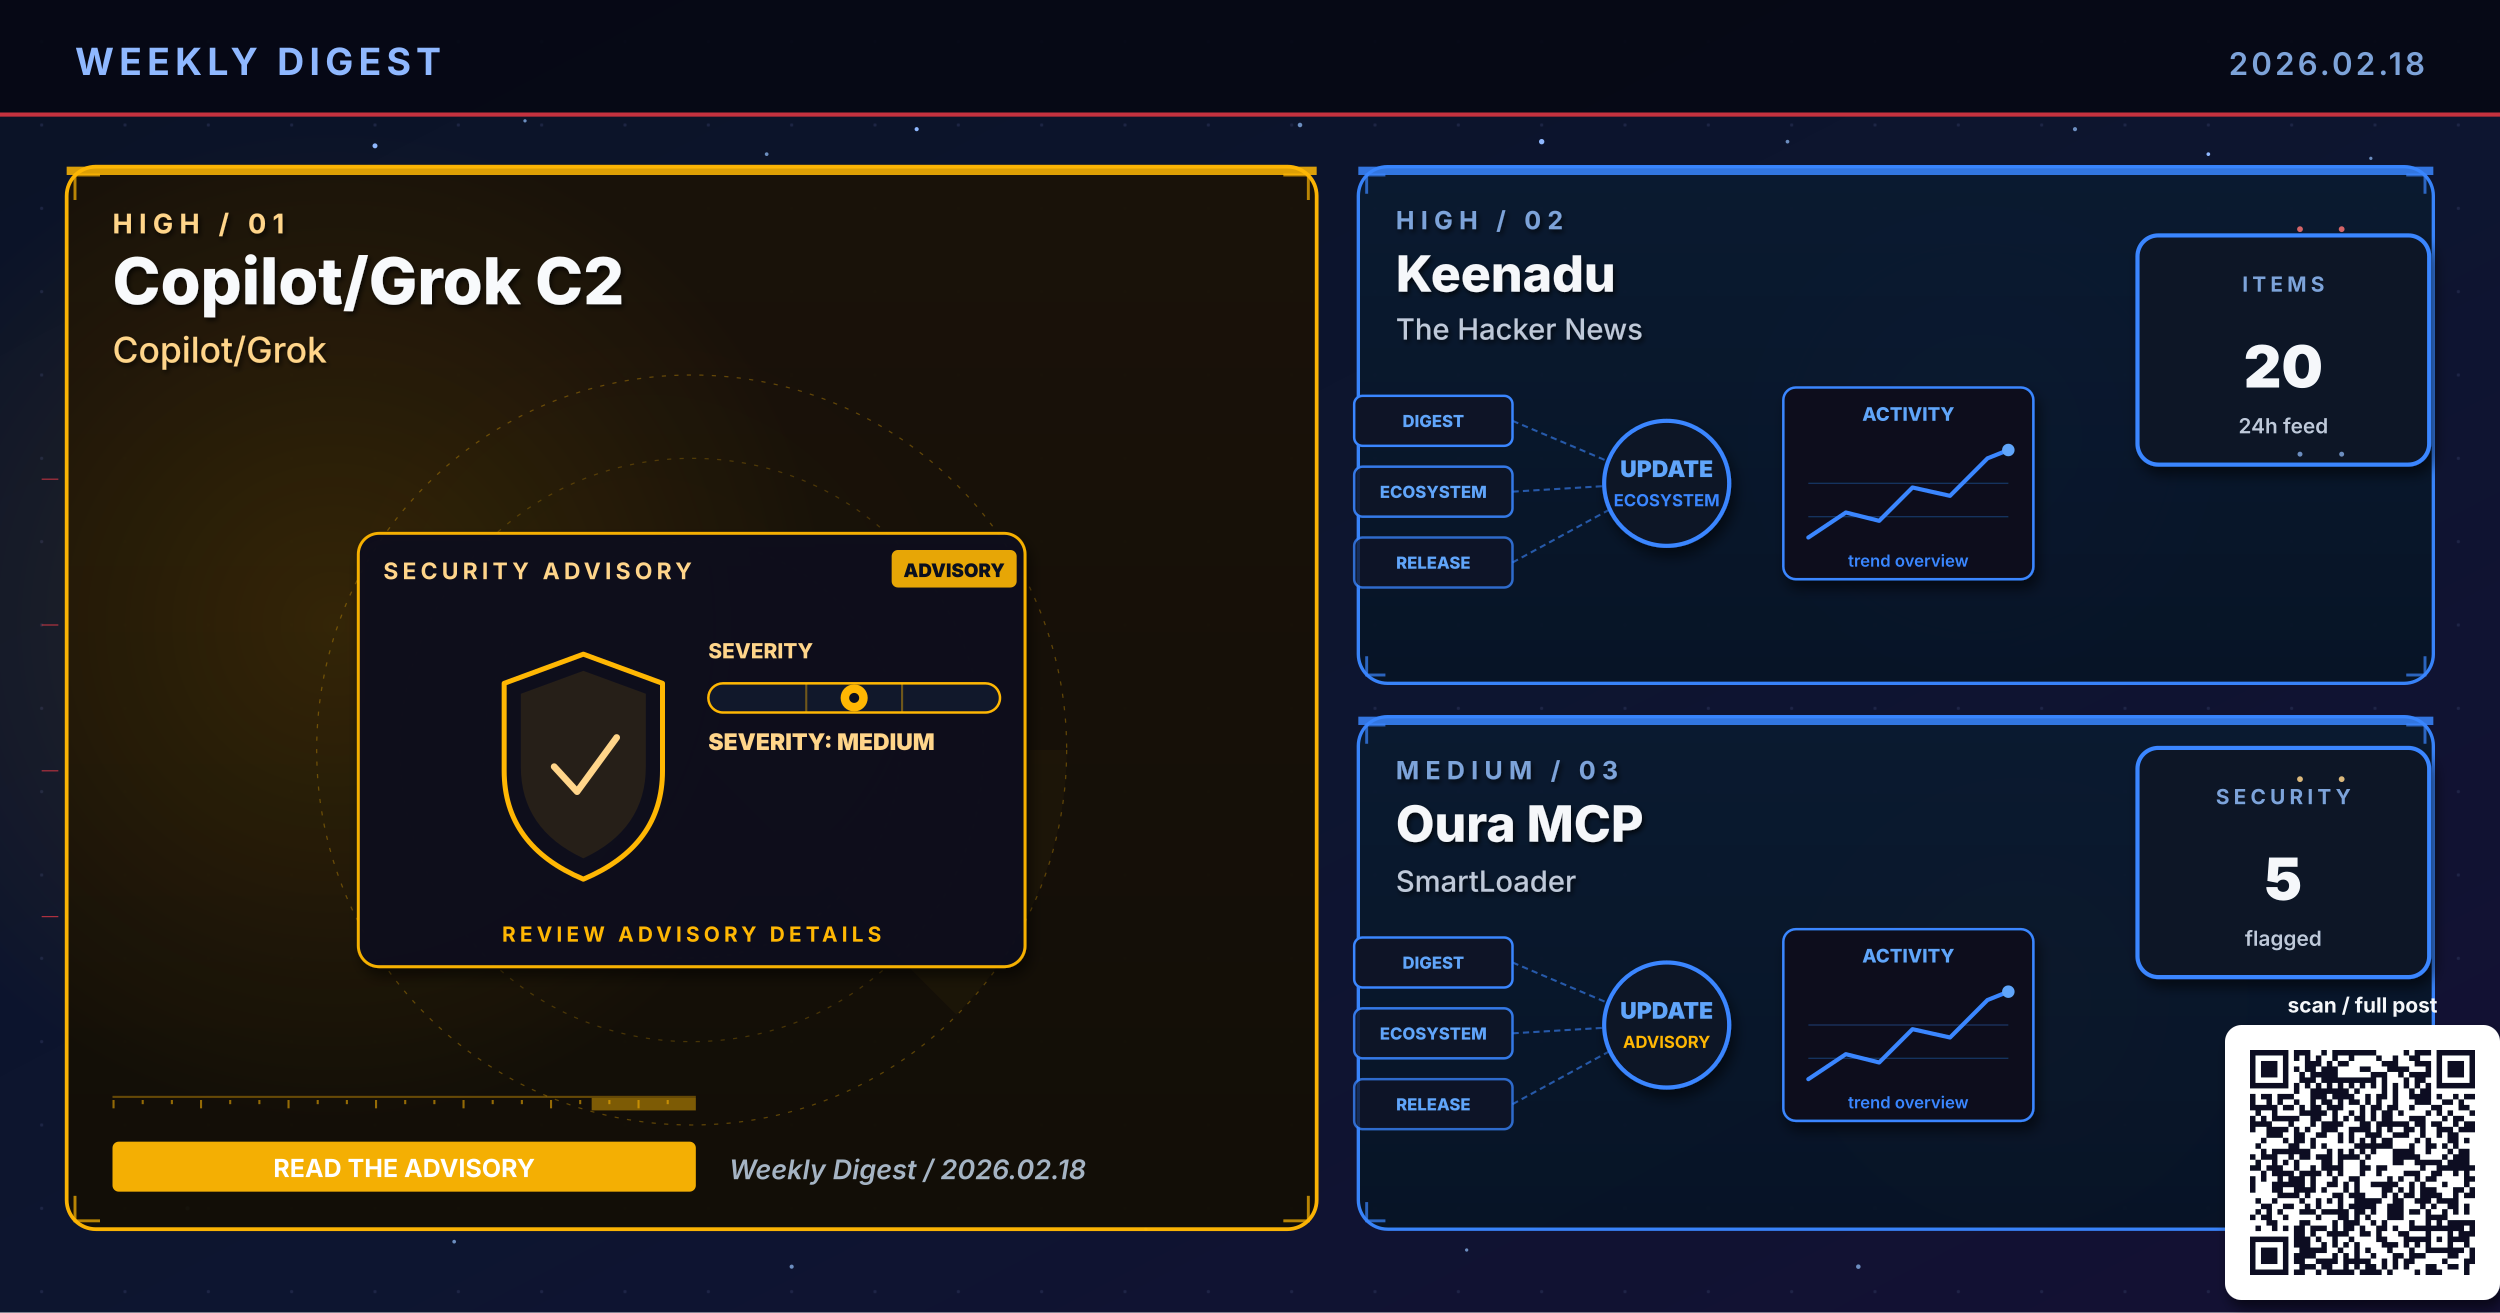
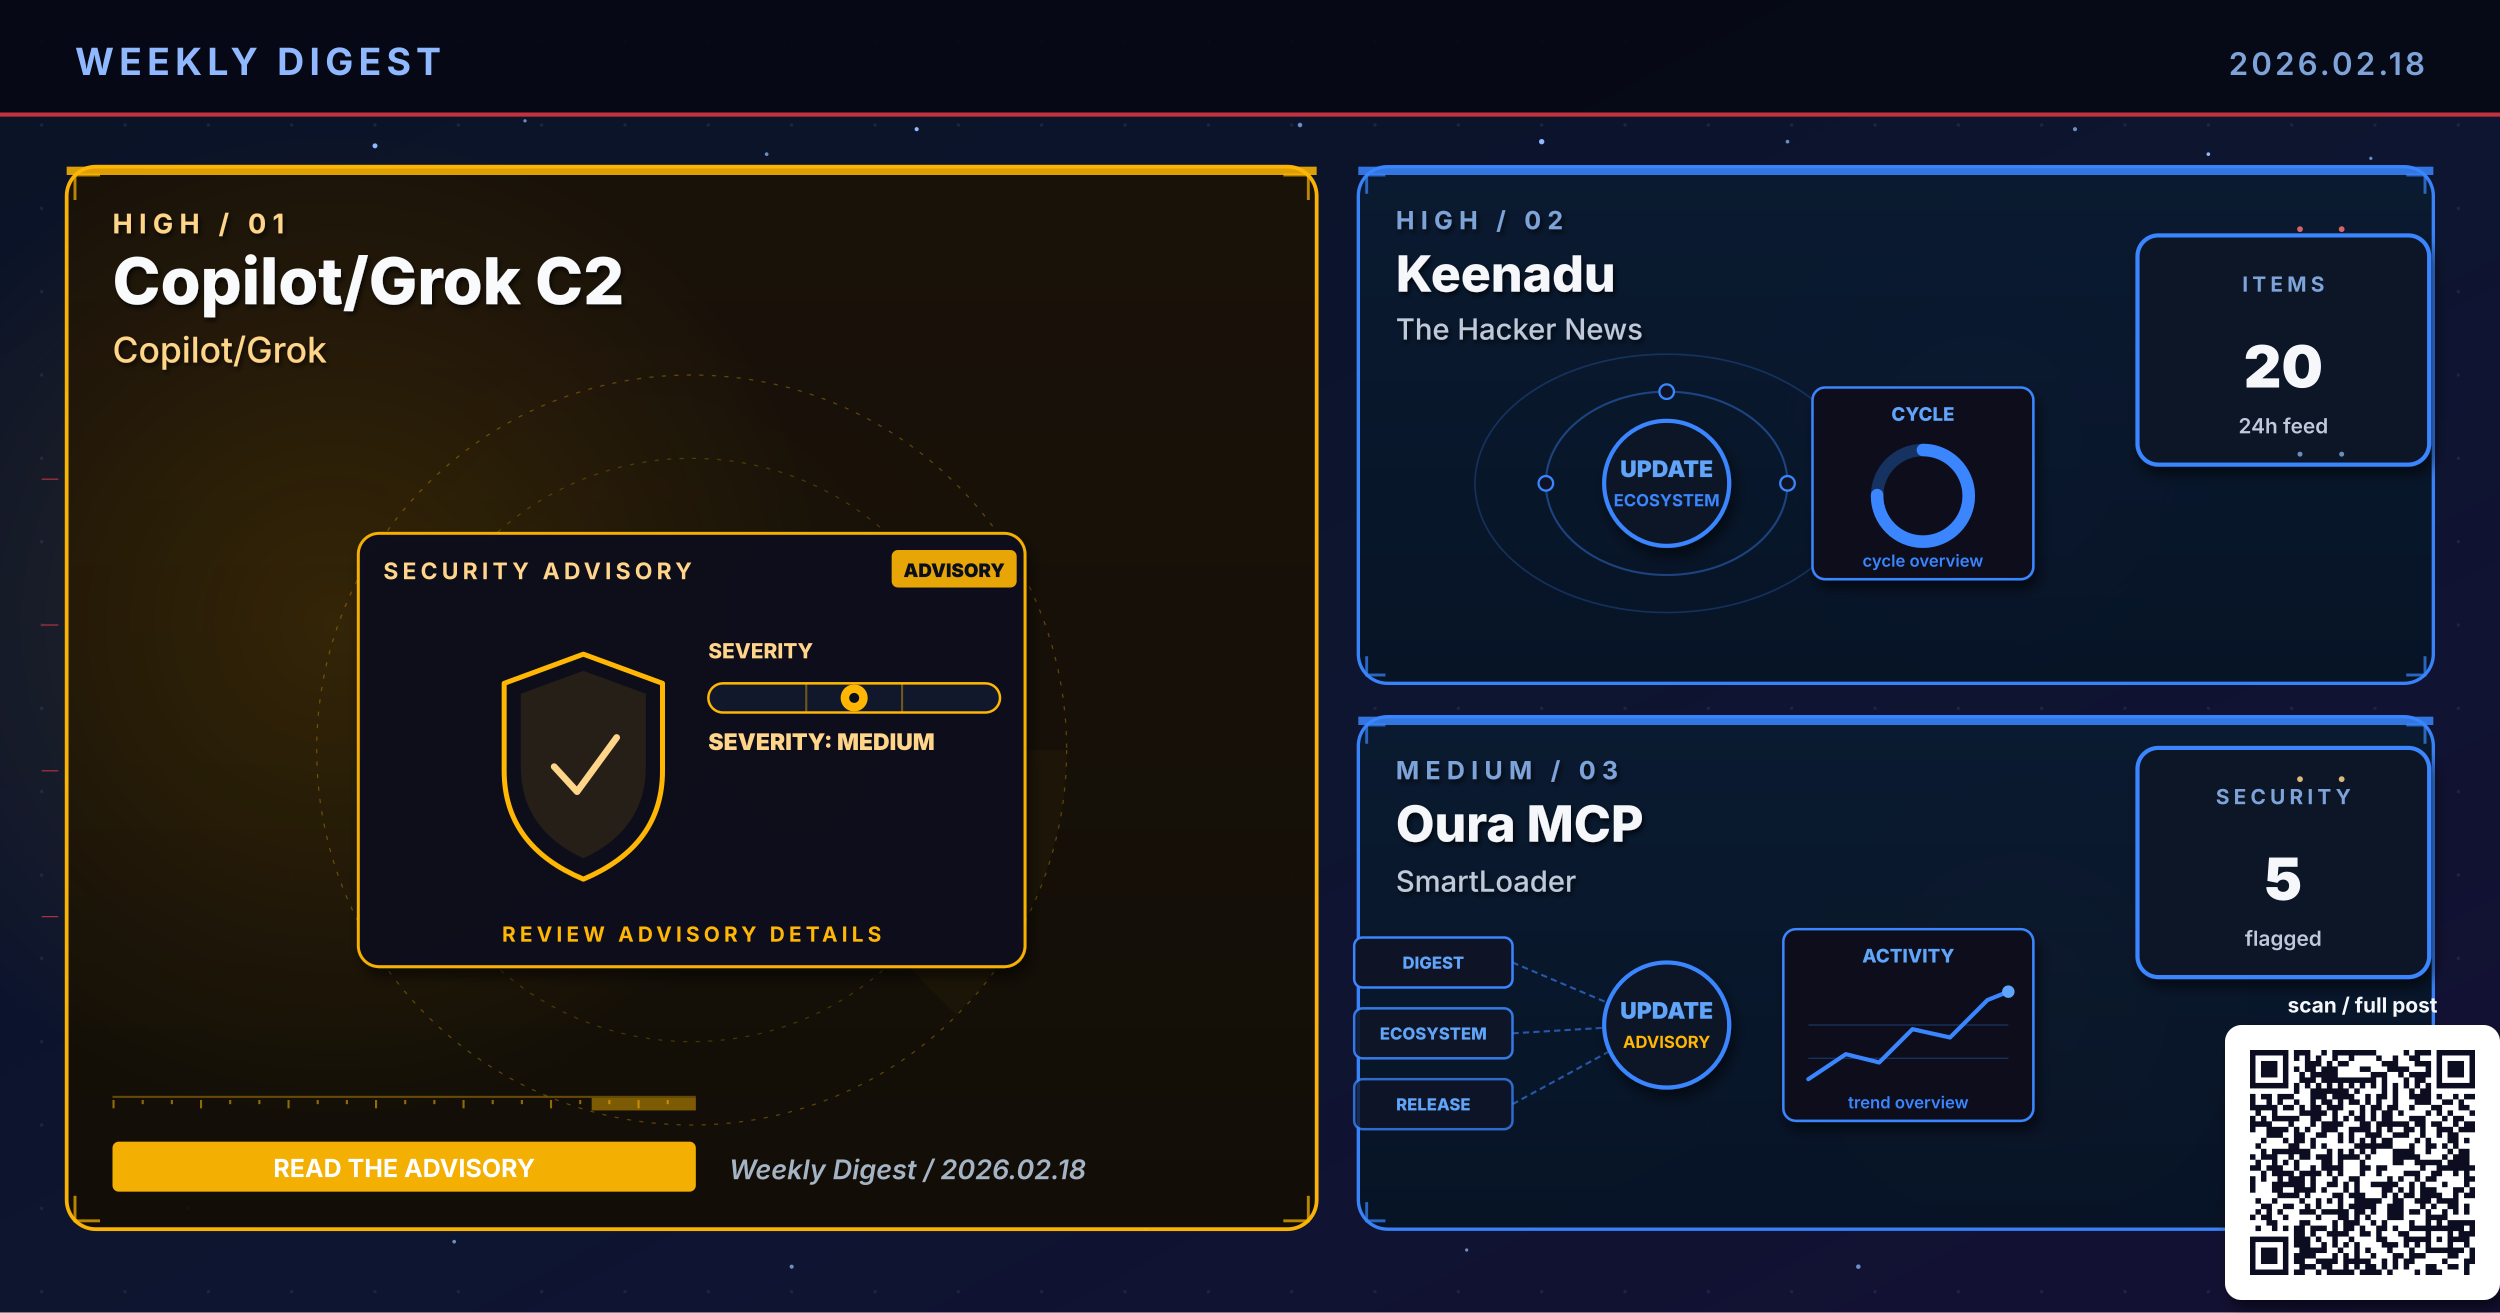
<svg xmlns="http://www.w3.org/2000/svg" viewBox="0 0 1200 630" width="1200" height="630" role="img" aria-label="Weekly digest cover 2026.02.18: Copilot/Grok C2, Keenadu, Oura MCP">
  <defs>
    <linearGradient id="bgSpread" x1="0%" y1="0%" x2="100%" y2="100%">
      <stop offset="0%" stop-color="#0B1326" />
      <stop offset="55%" stop-color="#0D1530" />
      <stop offset="100%" stop-color="#141034" />
    </linearGradient>
    <linearGradient id="heroPanel" x1="0%" y1="0%" x2="0%" y2="100%">
      <stop offset="0%" stop-color="#1A0A08" />
      <stop offset="100%" stop-color="#110608" />
    </linearGradient>
    <linearGradient id="heroPanelBlue" x1="0%" y1="0%" x2="0%" y2="100%">
      <stop offset="0%" stop-color="#0A1A30" />
      <stop offset="100%" stop-color="#071426" />
    </linearGradient>
    <linearGradient id="heroPanelAmber" x1="0%" y1="0%" x2="0%" y2="100%">
      <stop offset="0%" stop-color="#1A1208" />
      <stop offset="100%" stop-color="#120E06" />
    </linearGradient>
    <linearGradient id="heroPanelGreen" x1="0%" y1="0%" x2="0%" y2="100%">
      <stop offset="0%" stop-color="#08160E" />
      <stop offset="100%" stop-color="#04100A" />
    </linearGradient>
    <linearGradient id="heroPanelPurple" x1="0%" y1="0%" x2="0%" y2="100%">
      <stop offset="0%" stop-color="#110629" />
      <stop offset="100%" stop-color="#0A0418" />
    </linearGradient>
    <radialGradient id="hotRed" cx="50%" cy="50%" r="50%">
      <stop offset="0%" stop-color="#E63946" stop-opacity="0.6" />
      <stop offset="100%" stop-color="#E63946" stop-opacity="0" />
    </radialGradient>
    <radialGradient id="hotBlue" cx="50%" cy="50%" r="50%">
      <stop offset="0%" stop-color="#3A86FF" stop-opacity="0.5" />
      <stop offset="100%" stop-color="#3A86FF" stop-opacity="0" />
    </radialGradient>
    <radialGradient id="hotAmber" cx="50%" cy="50%" r="50%">
      <stop offset="0%" stop-color="#FFB703" stop-opacity="0.45" />
      <stop offset="100%" stop-color="#FFB703" stop-opacity="0" />
    </radialGradient>
    <radialGradient id="hotGreen" cx="50%" cy="50%" r="50%">
      <stop offset="0%" stop-color="#4ADE80" stop-opacity="0.45" />
      <stop offset="100%" stop-color="#4ADE80" stop-opacity="0" />
    </radialGradient>
    <radialGradient id="hotPurple" cx="50%" cy="50%" r="50%">
      <stop offset="0%" stop-color="#A78BFA" stop-opacity="0.45" />
      <stop offset="100%" stop-color="#A78BFA" stop-opacity="0" />
    </radialGradient>
    <pattern id="envGrid" x="0" y="0" width="40" height="40" patternUnits="userSpaceOnUse">
      <circle cx="20" cy="20" r="0.8" fill="#2A3256" opacity="0.55" />
    </pattern>
    <filter id="softShadow" x="-10%" y="-10%" width="130%" height="130%">
      <feGaussianBlur in="SourceAlpha" stdDeviation="3" />
      <feOffset dx="2" dy="4" />
      <feComponentTransfer>
        <feFuncA type="linear" slope="0.55" />
      </feComponentTransfer>
      <feMerge>
        <feMergeNode />
        <feMergeNode in="SourceGraphic" />
      </feMerge>
    </filter>
    <filter id="textShadow" x="-10%" y="-10%" width="130%" height="130%">
      <feGaussianBlur in="SourceAlpha" stdDeviation="1.2" />
      <feOffset dx="1" dy="1.5" />
      <feComponentTransfer>
        <feFuncA type="linear" slope="0.7" />
      </feComponentTransfer>
      <feMerge>
        <feMergeNode />
        <feMergeNode in="SourceGraphic" />
      </feMerge>
    </filter>
  </defs>
  <rect width="1200" height="630" fill="url(#bgSpread)" />
  <rect width="1200" height="630" fill="url(#envGrid)" />
  <circle cx="310" cy="310" r="160" fill="url(#hotRed)">
    <animate attributeName="opacity" values="0.6;1;0.6" dur="5.8s" repeatCount="indefinite" />
  </circle>
  <circle cx="950" cy="210" r="120" fill="url(#hotBlue)">
    <animate attributeName="opacity" values="0.45;0.85;0.45" dur="6.4s" repeatCount="indefinite" />
  </circle>
  <circle cx="970" cy="480" r="110" fill="url(#hotAmber)">
    <animate attributeName="opacity" values="0.4;0.75;0.4" dur="7.1s" repeatCount="indefinite" />
  </circle>
  <g fill="#8FB8FF">
    <circle cx="180" cy="70" r="1.2">
      <animate attributeName="opacity" values="0.2;1;0.2" dur="3.4s" repeatCount="indefinite" />
    </circle>
    <circle cx="440" cy="62" r="1">
      <animate attributeName="opacity" values="0.2;0.9;0.2" dur="4.2s" repeatCount="indefinite" />
    </circle>
    <circle cx="740" cy="68" r="1.3">
      <animate attributeName="opacity" values="0.25;1;0.25" dur="3.9s" repeatCount="indefinite" />
    </circle>
    <circle cx="1060" cy="74" r="0.9">
      <animate attributeName="opacity" values="0.2;0.85;0.2" dur="5.1s" repeatCount="indefinite" />
    </circle>
    <circle cx="90" cy="580" r="1">
      <animate attributeName="opacity" values="0.15;0.8;0.15" dur="4.7s" repeatCount="indefinite" />
    </circle>
    <circle cx="550" cy="590" r="0.8">
      <animate attributeName="opacity" values="0.2;0.75;0.2" dur="3.6s" begin="0.5s" repeatCount="indefinite" />
    </circle>
  </g>
  <g fill="#7DA3D9" opacity="0.85">
    <circle cx="252" cy="58" r="0.8">
      <animate attributeName="opacity" values="0.15;0.7;0.15" dur="4.3s" repeatCount="indefinite" />
    </circle>
    <circle cx="368" cy="74" r="0.9">
      <animate attributeName="opacity" values="0.2;0.85;0.2" dur="3.8s" begin="0.4s" repeatCount="indefinite" />
    </circle>
    <circle cx="624" cy="60" r="1.1">
      <animate attributeName="opacity" values="0.25;0.95;0.25" dur="4.5s" repeatCount="indefinite" />
    </circle>
    <circle cx="858" cy="68" r="0.9">
      <animate attributeName="opacity" values="0.2;0.8;0.2" dur="3.6s" begin="0.6s" repeatCount="indefinite" />
    </circle>
    <circle cx="996" cy="62" r="1.0">
      <animate attributeName="opacity" values="0.2;0.9;0.2" dur="4.0s" begin="0.2s" repeatCount="indefinite" />
    </circle>
    <circle cx="1138" cy="76" r="0.8">
      <animate attributeName="opacity" values="0.15;0.7;0.15" dur="5.2s" begin="0.5s" repeatCount="indefinite" />
    </circle>
    <circle cx="218" cy="596" r="0.9">
      <animate attributeName="opacity" values="0.18;0.75;0.18" dur="4.6s" begin="0.3s" repeatCount="indefinite" />
    </circle>
    <circle cx="380" cy="608" r="1.0">
      <animate attributeName="opacity" values="0.2;0.85;0.2" dur="3.9s" begin="0.7s" repeatCount="indefinite" />
    </circle>
    <circle cx="704" cy="600" r="0.8">
      <animate attributeName="opacity" values="0.18;0.7;0.18" dur="4.2s" begin="0.4s" repeatCount="indefinite" />
    </circle>
    <circle cx="892" cy="608" r="1.1">
      <animate attributeName="opacity" values="0.22;0.9;0.22" dur="4.7s" begin="0.6s" repeatCount="indefinite" />
    </circle>
    <circle cx="1078" cy="600" r="0.9">
      <animate attributeName="opacity" values="0.2;0.85;0.2" dur="3.6s" begin="0.8s" repeatCount="indefinite" />
    </circle>
  </g>
  <rect x="0" y="0" width="1200" height="56" fill="#050813" opacity="0.92" />
  <text x="36" y="36" font-family="Inter, Helvetica, Arial, sans-serif" font-size="18" font-weight="700" fill="#8FB8FF" letter-spacing="2.5">WEEKLY DIGEST</text>
  <text x="1164" y="36" font-family="Inter, Helvetica, Arial, sans-serif" font-size="15" font-weight="600" fill="#7DA3D9" letter-spacing="1.5" text-anchor="end">2026.02.18</text>
  <rect x="0" y="54" width="1200" height="2" fill="#E63946" opacity="0.85">
    <animate attributeName="opacity" values="0.4;1;0.4" dur="4.8s" repeatCount="indefinite" />
  </rect>
  <rect x="32" y="80" width="600" height="510" rx="14" ry="14" fill="url(#heroPanelAmber)" stroke="#FFB703" stroke-width="1.8" opacity="0.98" />
  <circle cx="160" cy="300" r="240" fill="url(#hotAmber)" opacity="0.28" />
  <rect x="32" y="80" width="600" height="4" fill="#FFB703" opacity="0.85">
    <animate attributeName="opacity" values="0.5;1;0.5" dur="3.4s" repeatCount="indefinite" />
  </rect>
  <g filter="url(#textShadow)">
    <text x="54" y="112" font-family="Inter, Helvetica, Arial, sans-serif" font-size="13" font-weight="700" fill="#FFD58A" letter-spacing="3">HIGH  /  01</text>
    <text x="54" y="146" font-family="Inter, Helvetica, Arial, sans-serif" font-size="31" font-weight="800" fill="#F8FAFC">Copilot/Grok C2</text>
    <text x="54" y="174" font-family="Inter, Helvetica, Arial, sans-serif" font-size="17" font-weight="500" fill="#FFD58A">Copilot/Grok</text>
  </g>
  <g transform="translate(332,360)" opacity="0.32">
    <circle r="180" fill="none" stroke="#FFB703" stroke-width="0.6" stroke-dasharray="2 4" />
    <circle r="140" fill="none" stroke="#FFB703" stroke-width="0.6" stroke-dasharray="2 4" opacity="0.7" />
    <circle r="100" fill="none" stroke="#FFB703" stroke-width="0.6" stroke-dasharray="2 4" opacity="0.5" />
    <g>
      <path d="M0 0 L180 0 A180 180 0 0 1 127 127 Z" fill="#FFB703" opacity="0.10" />
      <animateTransform attributeName="transform" type="rotate" from="0" to="360" dur="14s" repeatCount="indefinite" />
    </g>
  </g>
  <g stroke="#FFB703" stroke-width="1.4" fill="none" opacity="0.7">
    <path d="M36 96 L36 84 L48 84" />
    <path d="M616 84 L628 84 L628 96" />
    <path d="M36 574 L36 586 L48 586" />
    <path d="M616 586 L628 586 L628 574" />
  </g>
  <g>
    <rect x="54" y="526" width="280" height="1" fill="#FFB703" opacity="0.35" />
    <rect x="54" y="528" width="1" height="4" fill="#FFB703" opacity="0.55" />
    <rect x="68" y="528" width="1" height="2" fill="#FFB703" opacity="0.55" />
    <rect x="82" y="528" width="1" height="2" fill="#FFB703" opacity="0.55" />
    <rect x="96" y="528" width="1" height="4" fill="#FFB703" opacity="0.55" />
    <rect x="110" y="528" width="1" height="2" fill="#FFB703" opacity="0.55" />
    <rect x="124" y="528" width="1" height="2" fill="#FFB703" opacity="0.55" />
    <rect x="138" y="528" width="1" height="4" fill="#FFB703" opacity="0.55" />
    <rect x="152" y="528" width="1" height="2" fill="#FFB703" opacity="0.55" />
    <rect x="166" y="528" width="1" height="2" fill="#FFB703" opacity="0.55" />
    <rect x="180" y="528" width="1" height="4" fill="#FFB703" opacity="0.55" />
    <rect x="194" y="528" width="1" height="2" fill="#FFB703" opacity="0.55" />
    <rect x="208" y="528" width="1" height="2" fill="#FFB703" opacity="0.55" />
    <rect x="222" y="528" width="1" height="4" fill="#FFB703" opacity="0.55" />
    <rect x="236" y="528" width="1" height="2" fill="#FFB703" opacity="0.55" />
    <rect x="250" y="528" width="1" height="2" fill="#FFB703" opacity="0.55" />
    <rect x="264" y="528" width="1" height="4" fill="#FFB703" opacity="0.55" />
    <rect x="278" y="528" width="1" height="2" fill="#FFB703" opacity="0.55" />
    <rect x="292" y="528" width="1" height="2" fill="#FFB703" opacity="0.55" />
    <rect x="306" y="528" width="1" height="4" fill="#FFB703" opacity="0.55" />
    <rect x="320" y="528" width="1" height="2" fill="#FFB703" opacity="0.55" />
    <rect x="284" y="527" width="50" height="6" fill="#FFB703" opacity="0.45">
      <animate attributeName="x" values="54;284;54" dur="6.4s" repeatCount="indefinite" />
      <animate attributeName="opacity" values="0.2;0.7;0.2" dur="6.4s" repeatCount="indefinite" />
    </rect>
  </g>
  <g transform="translate(332,360)">
    <g filter="url(#softShadow)">
      <rect x="-160" y="-104" width="320" height="208" rx="10" fill="#0A0F1E" stroke="#FFB703" stroke-width="1.4" opacity="0.95" />
    </g>
    <text x="-148" y="-82" font-family="Inter, Helvetica, Arial, sans-serif" font-size="11" font-weight="700" fill="#FFD58A" letter-spacing="2">SECURITY ADVISORY</text>
    <g transform="translate(96,-96)">
      <rect x="0" y="0" width="60" height="18" rx="3" fill="#FFB703" opacity="0.9" />
      <text x="30" y="13" text-anchor="middle" font-family="Inter, monospace" font-size="9" font-weight="900" fill="#0A0F1E">ADVISORY</text>
    </g>
    <g transform="translate(-92,-46)">
      <path d="M40 0 L78 14 L78 56 Q78 92 40 108 Q2 92 2 56 L2 14 Z" fill="none" stroke="#FFB703" stroke-width="2.4" stroke-linejoin="round">
        <animate attributeName="stroke-opacity" values="0.6;1;0.6" dur="3.2s" repeatCount="indefinite" />
      </path>
      <path d="M40 8 L70 19 L70 54 Q70 84 40 98 Q10 84 10 54 L10 19 Z" fill="#FFB703" opacity="0.10" />
      <path d="M26 54 L37 66 L56 40" fill="none" stroke="#FFD58A" stroke-width="3.2" stroke-linecap="round" stroke-linejoin="round">
        <animate attributeName="stroke-opacity" values="0.5;1;0.5" dur="2.4s" repeatCount="indefinite" />
      </path>
    </g>
    <g transform="translate(8,-44)">
      <text x="0" y="0" font-family="Inter, monospace" font-size="10" font-weight="800" fill="#FFD58A">SEVERITY</text>
      <rect x="0" y="12" width="140" height="14" rx="7" fill="#11182B" stroke="#FFB703" stroke-width="1.2" />
      <g stroke="#FFB703" stroke-width="1" opacity="0.4">
        <line x1="47" y1="12" x2="47" y2="26" />
        <line x1="93" y1="12" x2="93" y2="26" />
      </g>
      <g transform="translate(70,19)">
        <circle cx="0" cy="0" r="6.5" fill="#FFB703">
          <animate attributeName="opacity" values="0.7;1;0.7" dur="2.2s" repeatCount="indefinite" />
        </circle>
        <circle cx="0" cy="0" r="2.4" fill="#0A0F1E" />
      </g>
      <text x="0" y="44" font-family="Inter, monospace" font-size="11" font-weight="900" fill="#FFD58A">SEVERITY: MEDIUM</text>
    </g>
    <text x="0" y="92" text-anchor="middle" font-family="Inter, Helvetica, Arial, sans-serif" font-size="10" font-weight="700" fill="#FFB703" letter-spacing="2">REVIEW ADVISORY DETAILS</text>
  </g>
  <g transform="translate(54,548)">
    <rect x="0" y="0" width="280" height="24" rx="3" fill="#FFB703" opacity="0.95" />
    <text x="140" y="17" text-anchor="middle" font-family="Inter, Helvetica, Arial, sans-serif" font-size="12" font-weight="700" fill="#FFFFFF">READ THE ADVISORY</text>
  </g>
  <text x="350" y="566" font-family="Inter, Helvetica, Arial, sans-serif" font-size="13" font-weight="600" fill="#A5B4C4" font-style="italic">Weekly Digest  /  2026.02.18</text>
  <rect x="652" y="80" width="516" height="248" rx="14" ry="14" fill="url(#heroPanelBlue)" stroke="#3A86FF" stroke-width="1.6" opacity="0.97" />
  <rect x="652" y="80" width="516" height="4" fill="#3A86FF" opacity="0.85">
    <animate attributeName="opacity" values="0.5;1;0.5" dur="4.2s" repeatCount="indefinite" />
  </rect>
  <g filter="url(#textShadow)">
    <text x="670" y="110" font-family="Inter, Helvetica, Arial, sans-serif" font-size="12" font-weight="700" fill="#7DA3D9" letter-spacing="3">HIGH  /  02</text>
    <text x="670" y="140" font-family="Inter, Helvetica, Arial, sans-serif" font-size="24" font-weight="800" fill="#F5F7FA">Keenadu</text>
    <text x="670" y="163" font-family="Inter, Helvetica, Arial, sans-serif" font-size="14" font-weight="500" fill="#BFC9D9">The Hacker News</text>
  </g>
  <g stroke="#3A86FF" stroke-width="1.4" fill="none" opacity="0.7">
    <path d="M656 93 L656 84 L665 84" />
    <path d="M1155 84 L1164 84 L1164 93" />
    <path d="M656 315 L656 324 L665 324" />
    <path d="M1155 324 L1164 324 L1164 315" />
  </g>
  <g transform="translate(800,230)">
-     <g font-family="Inter, monospace" font-size="8" font-weight="800">
-       <g transform="translate(-150,-40)">
-         <rect x="0" y="0" width="76" height="24" rx="4" fill="#0E1426" stroke="#3A86FF" stroke-width="1.2" />
-         <text x="38" y="15" text-anchor="middle" fill="#60A5FA">DIGEST</text>
-       </g>
-       <g transform="translate(-150,-6)">
-         <rect x="0" y="0" width="76" height="24" rx="4" fill="#0E1426" stroke="#3A86FF" stroke-width="1.2" opacity="0.88" />
-         <text x="38" y="15" text-anchor="middle" fill="#60A5FA">ECOSYSTEM</text>
-       </g>
-       <g transform="translate(-150,28)">
-         <rect x="0" y="0" width="76" height="24" rx="4" fill="#0E1426" stroke="#3A86FF" stroke-width="1.2" opacity="0.76" />
-         <text x="38" y="15" text-anchor="middle" fill="#60A5FA">RELEASE</text>
-       </g>
-     </g>
-     <g stroke="#3A86FF" stroke-width="1" stroke-dasharray="3 2" fill="none" opacity="0.6">
-       <line x1="-74" y1="-28" x2="-8" y2="0" />
-       <line x1="-74" y1="6" x2="-8" y2="2" />
-       <line x1="-74" y1="40" x2="-8" y2="4" />
+     <g fill="none" stroke="#3A86FF" opacity="0.4">
+       <ellipse cx="0" cy="2" rx="58" ry="44" stroke-width="1" />
+       <ellipse cx="0" cy="2" rx="92" ry="62" stroke-width="0.8" opacity="0.6" />
    </g>
    <g fill="#60A5FA">
-       <circle r="2">
-         <animateMotion path="M-74 -28 L-8 0" dur="2.2s" repeatCount="indefinite" />
-       </circle>
-       <circle r="2">
-         <animateMotion path="M-74 6 L-8 2" dur="2s" begin="0.4s" repeatCount="indefinite" />
-       </circle>
-       <circle r="2">
-         <animateMotion path="M-74 40 L-8 4" dur="2.4s" begin="0.8s" repeatCount="indefinite" />
-       </circle>
+       <circle r="3">
+         <animateMotion path="M58 2 A58 44 0 1 1 -58 2 A58 44 0 1 1 58 2" dur="6s" repeatCount="indefinite" />
+       </circle>
+       <circle r="2.5">
+         <animateMotion path="M-92 2 A92 62 0 1 0 92 2 A92 62 0 1 0 -92 2" dur="8s" repeatCount="indefinite" />
+       </circle>
+     </g>
+     <g fill="#0E1426" stroke="#3A86FF" stroke-width="1.1">
+       <circle cx="-58" cy="2" r="3.5" />
+       <circle cx="58" cy="2" r="3.5" />
+       <circle cx="0" cy="-42" r="3.5" />
    </g>
    <circle cx="0" cy="2" r="30" fill="#0A1326" stroke="#3A86FF" stroke-width="2" filter="url(#softShadow)">
      <animate attributeName="r" values="28;33;28" dur="3.4s" repeatCount="indefinite" />
    </circle>
    <text x="0" y="-1" text-anchor="middle" font-family="Inter, monospace" font-size="11" font-weight="900" fill="#60A5FA">UPDATE</text>
    <text x="0" y="13" text-anchor="middle" font-family="Inter, monospace" font-size="8" font-weight="700" fill="#3A86FF">ECOSYSTEM</text>
-     <g transform="translate(56,-44)" filter="url(#softShadow)">
-       <rect x="0" y="0" width="120" height="92" rx="6" fill="#0A0F1E" stroke="#3A86FF" stroke-width="1.2" />
-       <text x="60" y="16" text-anchor="middle" font-family="Inter, monospace" font-size="9" font-weight="800" fill="#60A5FA">ACTIVITY</text>
-       <polyline points="12,72 30,60 46,64 62,48 80,52 98,34 108,30" fill="none" stroke="#3A86FF" stroke-width="2" stroke-linecap="round" stroke-linejoin="round" />
-       <circle cx="108" cy="30" r="3" fill="#60A5FA">
-         <animate attributeName="opacity" values="0.5;1;0.5" dur="2s" repeatCount="indefinite" />
-       </circle>
-       <g stroke="#3A86FF" stroke-width="0.6" opacity="0.3">
-         <line x1="12" y1="46" x2="108" y2="46" />
-         <line x1="12" y1="62" x2="108" y2="62" />
-       </g>
-       <text x="60" y="86" text-anchor="middle" font-family="Inter, monospace" font-size="8" font-weight="600" fill="#3A86FF">trend overview</text>
+     <g transform="translate(70,-44)" filter="url(#softShadow)">
+       <rect x="0" y="0" width="106" height="92" rx="6" fill="#0A0F1E" stroke="#3A86FF" stroke-width="1.2" />
+       <text x="53" y="16" text-anchor="middle" font-family="Inter, monospace" font-size="9" font-weight="800" fill="#60A5FA">CYCLE</text>
+       <circle cx="53" cy="52" r="22" fill="none" stroke="#3A86FF" stroke-width="6" opacity="0.3" />
+       <circle cx="53" cy="52" r="22" fill="none" stroke="#3A86FF" stroke-width="6" stroke-dasharray="104 138" stroke-linecap="round" transform="rotate(-90 53 52)" />
+       <text x="53" y="86" text-anchor="middle" font-family="Inter, monospace" font-size="8" font-weight="600" fill="#3A86FF">cycle overview</text>
    </g>
  </g>
  <g transform="translate(1094,168)" filter="url(#softShadow)">
    <rect x="-68" y="-55" width="140" height="110" rx="10" fill="#071426" stroke="#3A86FF" stroke-width="2" />
    <text x="2" y="-28" text-anchor="middle" font-family="Inter, Helvetica, Arial, sans-serif" font-size="10" font-weight="700" letter-spacing="2" fill="#7DA3D9">ITEMS</text>
    <text x="2" y="18" text-anchor="middle" font-family="Inter, Helvetica, Arial, sans-serif" font-size="28" font-weight="900" fill="#F5F7FA">20</text>
    <text x="2" y="40" text-anchor="middle" font-family="Inter, Helvetica, Arial, sans-serif" font-size="10" font-weight="600" fill="#BFC9D9">24h feed</text>
  </g>
  <rect x="652" y="344" width="516" height="246" rx="14" ry="14" fill="url(#heroPanelBlue)" stroke="#3A86FF" stroke-width="1.6" opacity="0.97" />
  <rect x="652" y="344" width="516" height="4" fill="#3A86FF" opacity="0.85">
    <animate attributeName="opacity" values="0.5;1;0.5" dur="4.8s" repeatCount="indefinite" />
  </rect>
  <g filter="url(#textShadow)">
    <text x="670" y="374" font-family="Inter, Helvetica, Arial, sans-serif" font-size="12" font-weight="700" fill="#7DA3D9" letter-spacing="3">MEDIUM  /  03</text>
    <text x="670" y="404" font-family="Inter, Helvetica, Arial, sans-serif" font-size="24" font-weight="800" fill="#F5F7FA">Oura MCP</text>
    <text x="670" y="428" font-family="Inter, Helvetica, Arial, sans-serif" font-size="14" font-weight="500" fill="#BFC9D9">SmartLoader</text>
  </g>
  <g stroke="#3A86FF" stroke-width="1.4" fill="none" opacity="0.7">
    <path d="M656 357 L656 348 L665 348" />
    <path d="M1155 348 L1164 348 L1164 357" />
    <path d="M656 577 L656 586 L665 586" />
    <path d="M1155 586 L1164 586 L1164 577" />
  </g>
  <g transform="translate(800,490)">
    <g font-family="Inter, monospace" font-size="8" font-weight="800">
      <g transform="translate(-150,-40)">
        <rect x="0" y="0" width="76" height="24" rx="4" fill="#0E1426" stroke="#3A86FF" stroke-width="1.2" />
        <text x="38" y="15" text-anchor="middle" fill="#60A5FA">DIGEST</text>
      </g>
      <g transform="translate(-150,-6)">
        <rect x="0" y="0" width="76" height="24" rx="4" fill="#0E1426" stroke="#3A86FF" stroke-width="1.2" opacity="0.88" />
        <text x="38" y="15" text-anchor="middle" fill="#60A5FA">ECOSYSTEM</text>
      </g>
      <g transform="translate(-150,28)">
        <rect x="0" y="0" width="76" height="24" rx="4" fill="#0E1426" stroke="#3A86FF" stroke-width="1.2" opacity="0.76" />
        <text x="38" y="15" text-anchor="middle" fill="#60A5FA">RELEASE</text>
      </g>
    </g>
    <g stroke="#3A86FF" stroke-width="1" stroke-dasharray="3 2" fill="none" opacity="0.6">
      <line x1="-74" y1="-28" x2="-8" y2="0" />
      <line x1="-74" y1="6" x2="-8" y2="2" />
      <line x1="-74" y1="40" x2="-8" y2="4" />
    </g>
    <g fill="#60A5FA">
      <circle r="2">
        <animateMotion path="M-74 -28 L-8 0" dur="2.2s" repeatCount="indefinite" />
      </circle>
      <circle r="2">
        <animateMotion path="M-74 6 L-8 2" dur="2s" begin="0.4s" repeatCount="indefinite" />
      </circle>
      <circle r="2">
        <animateMotion path="M-74 40 L-8 4" dur="2.4s" begin="0.8s" repeatCount="indefinite" />
      </circle>
    </g>
    <circle cx="0" cy="2" r="30" fill="#0A1326" stroke="#3A86FF" stroke-width="2" filter="url(#softShadow)">
      <animate attributeName="r" values="28;33;28" dur="3.4s" repeatCount="indefinite" />
    </circle>
    <text x="0" y="-1" text-anchor="middle" font-family="Inter, monospace" font-size="11" font-weight="900" fill="#60A5FA">UPDATE</text>
    <text x="0" y="13" text-anchor="middle" font-family="Inter, monospace" font-size="8" font-weight="700" fill="#FFB703">ADVISORY</text>
    <g transform="translate(56,-44)" filter="url(#softShadow)">
      <rect x="0" y="0" width="120" height="92" rx="6" fill="#0A0F1E" stroke="#3A86FF" stroke-width="1.2" />
      <text x="60" y="16" text-anchor="middle" font-family="Inter, monospace" font-size="9" font-weight="800" fill="#60A5FA">ACTIVITY</text>
      <polyline points="12,72 30,60 46,64 62,48 80,52 98,34 108,30" fill="none" stroke="#3A86FF" stroke-width="2" stroke-linecap="round" stroke-linejoin="round" />
      <circle cx="108" cy="30" r="3" fill="#60A5FA">
        <animate attributeName="opacity" values="0.5;1;0.5" dur="2s" repeatCount="indefinite" />
      </circle>
      <g stroke="#3A86FF" stroke-width="0.6" opacity="0.3">
        <line x1="12" y1="46" x2="108" y2="46" />
        <line x1="12" y1="62" x2="108" y2="62" />
      </g>
      <text x="60" y="86" text-anchor="middle" font-family="Inter, monospace" font-size="8" font-weight="600" fill="#3A86FF">trend overview</text>
    </g>
  </g>
  <g transform="translate(1094,414)" filter="url(#softShadow)">
    <rect x="-68" y="-55" width="140" height="110" rx="10" fill="#071426" stroke="#3A86FF" stroke-width="2" />
    <text x="2" y="-28" text-anchor="middle" font-family="Inter, Helvetica, Arial, sans-serif" font-size="10" font-weight="700" letter-spacing="2" fill="#7DA3D9">SECURITY</text>
    <text x="2" y="18" text-anchor="middle" font-family="Inter, Helvetica, Arial, sans-serif" font-size="28" font-weight="900" fill="#F5F7FA">5</text>
    <text x="2" y="40" text-anchor="middle" font-family="Inter, Helvetica, Arial, sans-serif" font-size="10" font-weight="600" fill="#BFC9D9">flagged</text>
  </g>
  <g opacity="0.85">
    <g fill="#F87171">
      <circle cx="1104" cy="110" r="1.4">
        <animate attributeName="opacity" values="0.2;1;0.2" dur="1.8s" repeatCount="indefinite" />
      </circle>
      <circle cx="1124" cy="110" r="1.4">
        <animate attributeName="opacity" values="0.2;1;0.2" dur="1.4s" begin="0.3s" repeatCount="indefinite" />
      </circle>
    </g>
    <g fill="#7DA3D9">
      <circle cx="1104" cy="218" r="1.2">
        <animate attributeName="opacity" values="0.2;1;0.2" dur="2s" repeatCount="indefinite" />
      </circle>
      <circle cx="1124" cy="218" r="1.2">
        <animate attributeName="opacity" values="0.2;1;0.2" dur="1.6s" begin="0.4s" repeatCount="indefinite" />
      </circle>
    </g>
    <g fill="#FFD58A">
      <circle cx="1104" cy="374" r="1.4">
        <animate attributeName="opacity" values="0.2;1;0.2" dur="1.8s" repeatCount="indefinite" />
      </circle>
      <circle cx="1124" cy="374" r="1.4">
        <animate attributeName="opacity" values="0.2;1;0.2" dur="1.6s" begin="0.3s" repeatCount="indefinite" />
      </circle>
    </g>
    <g stroke="#E63946" stroke-width="0.5" fill="none">
      <path d="M20 230 L28 230">
        <animate attributeName="stroke-opacity" values="0;0.7;0" dur="2s" repeatCount="indefinite" />
      </path>
      <path d="M20 300 L28 300">
        <animate attributeName="stroke-opacity" values="0;0.7;0" dur="2.3s" begin="0.3s" repeatCount="indefinite" />
      </path>
      <path d="M20 370 L28 370">
        <animate attributeName="stroke-opacity" values="0;0.7;0" dur="1.9s" begin="0.6s" repeatCount="indefinite" />
      </path>
      <path d="M20 440 L28 440">
        <animate attributeName="stroke-opacity" values="0;0.7;0" dur="2.1s" begin="0.9s" repeatCount="indefinite" />
      </path>
    </g>
  </g>
  <g transform="translate(1080,504)" filter="url(#softShadow)">
    <rect x="-12" y="-12" width="132" height="132" rx="8" fill="#FFFFFF" />
    <path fill="#0A1020" d="M0.0 0.0h18.439v2.634h-18.439z M21.073 0.0h7.902v2.634h-7.902z M34.244 0.0h2.634v2.634h-2.634z M39.512 0.0h21.073v2.634h-21.073z M73.756 0.0h2.634v2.634h-2.634z M79.024 0.0h7.902v2.634h-7.902z M89.561 0.0h18.439v2.634h-18.439z M0.0 2.634h2.634v2.634h-2.634z M15.805 2.634h2.634v2.634h-2.634z M21.073 2.634h2.634v2.634h-2.634z M26.341 2.634h2.634v2.634h-2.634z M31.61 2.634h2.634v2.634h-2.634z M39.512 2.634h2.634v2.634h-2.634z M47.415 2.634h2.634v2.634h-2.634z M60.585 2.634h2.634v2.634h-2.634z M68.488 2.634h2.634v2.634h-2.634z M76.39 2.634h5.268v2.634h-5.268z M89.561 2.634h2.634v2.634h-2.634z M105.366 2.634h2.634v2.634h-2.634z M0.0 5.268h2.634v2.634h-2.634z M5.268 5.268h7.902v2.634h-7.902z M15.805 5.268h2.634v2.634h-2.634z M26.341 5.268h7.902v2.634h-7.902z M36.878 5.268h2.634v2.634h-2.634z M42.146 5.268h5.268v2.634h-5.268z M63.22 5.268h7.902v2.634h-7.902z M79.024 5.268h7.902v2.634h-7.902z M89.561 5.268h2.634v2.634h-2.634z M94.829 5.268h7.902v2.634h-7.902z M105.366 5.268h2.634v2.634h-2.634z M0.0 7.902h2.634v2.634h-2.634z M5.268 7.902h7.902v2.634h-7.902z M15.805 7.902h2.634v2.634h-2.634z M21.073 7.902h2.634v2.634h-2.634z M26.341 7.902h5.268v2.634h-5.268z M34.244 7.902h7.902v2.634h-7.902z M52.683 7.902h5.268v2.634h-5.268z M65.854 7.902h10.537v2.634h-10.537z M84.293 7.902h2.634v2.634h-2.634z M89.561 7.902h2.634v2.634h-2.634z M94.829 7.902h7.902v2.634h-7.902z M105.366 7.902h2.634v2.634h-2.634z M0.0 10.537h2.634v2.634h-2.634z M5.268 10.537h7.902v2.634h-7.902z M15.805 10.537h2.634v2.634h-2.634z M23.707 10.537h2.634v2.634h-2.634z M28.976 10.537h13.171v2.634h-13.171z M57.951 10.537h7.902v2.634h-7.902z M71.122 10.537h2.634v2.634h-2.634z M76.39 10.537h10.537v2.634h-10.537z M89.561 10.537h2.634v2.634h-2.634z M94.829 10.537h7.902v2.634h-7.902z M105.366 10.537h2.634v2.634h-2.634z M0.0 13.171h2.634v2.634h-2.634z M15.805 13.171h2.634v2.634h-2.634z M23.707 13.171h7.902v2.634h-7.902z M34.244 13.171h26.341v2.634h-26.341z M63.22 13.171h2.634v2.634h-2.634z M73.756 13.171h2.634v2.634h-2.634z M79.024 13.171h5.268v2.634h-5.268z M89.561 13.171h2.634v2.634h-2.634z M105.366 13.171h2.634v2.634h-2.634z M0.0 15.805h18.439v2.634h-18.439z M21.073 15.805h2.634v2.634h-2.634z M26.341 15.805h2.634v2.634h-2.634z M31.61 15.805h2.634v2.634h-2.634z M36.878 15.805h2.634v2.634h-2.634z M42.146 15.805h2.634v2.634h-2.634z M47.415 15.805h2.634v2.634h-2.634z M52.683 15.805h2.634v2.634h-2.634z M57.951 15.805h2.634v2.634h-2.634z M63.22 15.805h2.634v2.634h-2.634z M68.488 15.805h2.634v2.634h-2.634z M73.756 15.805h2.634v2.634h-2.634z M79.024 15.805h2.634v2.634h-2.634z M84.293 15.805h2.634v2.634h-2.634z M89.561 15.805h18.439v2.634h-18.439z M21.073 18.439h2.634v2.634h-2.634z M28.976 18.439h18.439v2.634h-18.439z M50.049 18.439h2.634v2.634h-2.634z M63.22 18.439h2.634v2.634h-2.634z M68.488 18.439h2.634v2.634h-2.634z M76.39 18.439h2.634v2.634h-2.634z M81.659 18.439h5.268v2.634h-5.268z M0.0 21.073h2.634v2.634h-2.634z M5.268 21.073h5.268v2.634h-5.268z M13.171 21.073h7.902v2.634h-7.902z M28.976 21.073h7.902v2.634h-7.902z M39.512 21.073h10.537v2.634h-10.537z M55.317 21.073h2.634v2.634h-2.634z M60.585 21.073h5.268v2.634h-5.268z M68.488 21.073h2.634v2.634h-2.634z M76.39 21.073h10.537v2.634h-10.537z M89.561 21.073h2.634v2.634h-2.634z M97.463 21.073h2.634v2.634h-2.634z M102.732 21.073h5.268v2.634h-5.268z M0.0 23.707h2.634v2.634h-2.634z M7.902 23.707h2.634v2.634h-2.634z M13.171 23.707h2.634v2.634h-2.634z M21.073 23.707h2.634v2.634h-2.634z M28.976 23.707h2.634v2.634h-2.634z M34.244 23.707h5.268v2.634h-5.268z M42.146 23.707h2.634v2.634h-2.634z M47.415 23.707h5.268v2.634h-5.268z M55.317 23.707h2.634v2.634h-2.634z M60.585 23.707h2.634v2.634h-2.634z M68.488 23.707h2.634v2.634h-2.634z M79.024 23.707h7.902v2.634h-7.902z M92.195 23.707h5.268v2.634h-5.268z M100.098 23.707h2.634v2.634h-2.634z M0.0 26.341h13.171v2.634h-13.171z M15.805 26.341h5.268v2.634h-5.268z M23.707 26.341h2.634v2.634h-2.634z M28.976 26.341h5.268v2.634h-5.268z M36.878 26.341h7.902v2.634h-7.902z M52.683 26.341h2.634v2.634h-2.634z M57.951 26.341h5.268v2.634h-5.268z M65.854 26.341h5.268v2.634h-5.268z M76.39 26.341h2.634v2.634h-2.634z M86.927 26.341h5.268v2.634h-5.268z M100.098 26.341h5.268v2.634h-5.268z M2.634 28.976h2.634v2.634h-2.634z M10.537 28.976h2.634v2.634h-2.634z M23.707 28.976h13.171v2.634h-13.171z M39.512 28.976h2.634v2.634h-2.634z M47.415 28.976h2.634v2.634h-2.634z M52.683 28.976h2.634v2.634h-2.634z M57.951 28.976h2.634v2.634h-2.634z M63.22 28.976h5.268v2.634h-5.268z M71.122 28.976h2.634v2.634h-2.634z M84.293 28.976h2.634v2.634h-2.634z M89.561 28.976h2.634v2.634h-2.634z M94.829 28.976h2.634v2.634h-2.634z M105.366 28.976h2.634v2.634h-2.634z M0.0 31.61h2.634v2.634h-2.634z M5.268 31.61h2.634v2.634h-2.634z M10.537 31.61h13.171v2.634h-13.171z M28.976 31.61h5.268v2.634h-5.268z M39.512 31.61h2.634v2.634h-2.634z M44.78 31.61h2.634v2.634h-2.634z M50.049 31.61h5.268v2.634h-5.268z M57.951 31.61h2.634v2.634h-2.634z M63.22 31.61h5.268v2.634h-5.268z M76.39 31.61h7.902v2.634h-7.902z M92.195 31.61h2.634v2.634h-2.634z M97.463 31.61h5.268v2.634h-5.268z M0.0 34.244h10.537v2.634h-10.537z M18.439 34.244h2.634v2.634h-2.634z M28.976 34.244h2.634v2.634h-2.634z M34.244 34.244h10.537v2.634h-10.537z M52.683 34.244h5.268v2.634h-5.268z M60.585 34.244h15.805v2.634h-15.805z M79.024 34.244h5.268v2.634h-5.268z M86.927 34.244h5.268v2.634h-5.268z M97.463 34.244h2.634v2.634h-2.634z M102.732 34.244h5.268v2.634h-5.268z M0.0 36.878h2.634v2.634h-2.634z M7.902 36.878h10.537v2.634h-10.537z M21.073 36.878h2.634v2.634h-2.634z M26.341 36.878h2.634v2.634h-2.634z M34.244 36.878h7.902v2.634h-7.902z M47.415 36.878h10.537v2.634h-10.537z M60.585 36.878h2.634v2.634h-2.634z M65.854 36.878h2.634v2.634h-2.634z M73.756 36.878h5.268v2.634h-5.268z M81.659 36.878h2.634v2.634h-2.634z M89.561 36.878h7.902v2.634h-7.902z M100.098 36.878h7.902v2.634h-7.902z M7.902 39.512h7.902v2.634h-7.902z M21.073 39.512h5.268v2.634h-5.268z M31.61 39.512h5.268v2.634h-5.268z M42.146 39.512h2.634v2.634h-2.634z M47.415 39.512h2.634v2.634h-2.634z M55.317 39.512h7.902v2.634h-7.902z M68.488 39.512h7.902v2.634h-7.902z M81.659 39.512h2.634v2.634h-2.634z M89.561 39.512h2.634v2.634h-2.634z M94.829 39.512h5.268v2.634h-5.268z M5.268 42.146h2.634v2.634h-2.634z M15.805 42.146h2.634v2.634h-2.634z M21.073 42.146h5.268v2.634h-5.268z M28.976 42.146h2.634v2.634h-2.634z M42.146 42.146h2.634v2.634h-2.634z M47.415 42.146h2.634v2.634h-2.634z M52.683 42.146h2.634v2.634h-2.634z M57.951 42.146h2.634v2.634h-2.634z M63.22 42.146h5.268v2.634h-5.268z M79.024 42.146h2.634v2.634h-2.634z M84.293 42.146h2.634v2.634h-2.634z M94.829 42.146h5.268v2.634h-5.268z M102.732 42.146h2.634v2.634h-2.634z M2.634 44.78h2.634v2.634h-2.634z M18.439 44.78h5.268v2.634h-5.268z M28.976 44.78h2.634v2.634h-2.634z M34.244 44.78h2.634v2.634h-2.634z M50.049 44.78h18.439v2.634h-18.439z M76.39 44.78h2.634v2.634h-2.634z M84.293 44.78h5.268v2.634h-5.268z M92.195 44.78h2.634v2.634h-2.634z M97.463 44.78h2.634v2.634h-2.634z M5.268 47.415h2.634v2.634h-2.634z M10.537 47.415h18.439v2.634h-18.439z M36.878 47.415h2.634v2.634h-2.634z M42.146 47.415h2.634v2.634h-2.634z M47.415 47.415h2.634v2.634h-2.634z M52.683 47.415h2.634v2.634h-2.634z M57.951 47.415h2.634v2.634h-2.634z M68.488 47.415h10.537v2.634h-10.537z M84.293 47.415h2.634v2.634h-2.634z M94.829 47.415h2.634v2.634h-2.634z M100.098 47.415h5.268v2.634h-5.268z M0.0 50.049h2.634v2.634h-2.634z M5.268 50.049h7.902v2.634h-7.902z M18.439 50.049h2.634v2.634h-2.634z M23.707 50.049h5.268v2.634h-5.268z M31.61 50.049h7.902v2.634h-7.902z M42.146 50.049h10.537v2.634h-10.537z M55.317 50.049h2.634v2.634h-2.634z M68.488 50.049h13.171v2.634h-13.171z M92.195 50.049h2.634v2.634h-2.634z M97.463 50.049h7.902v2.634h-7.902z M2.634 52.683h2.634v2.634h-2.634z M10.537 52.683h2.634v2.634h-2.634z M15.805 52.683h2.634v2.634h-2.634z M21.073 52.683h2.634v2.634h-2.634z M34.244 52.683h5.268v2.634h-5.268z M42.146 52.683h2.634v2.634h-2.634z M52.683 52.683h2.634v2.634h-2.634z M68.488 52.683h5.268v2.634h-5.268z M79.024 52.683h13.171v2.634h-13.171z M94.829 52.683h10.537v2.634h-10.537z M0.0 55.317h5.268v2.634h-5.268z M7.902 55.317h7.902v2.634h-7.902z M21.073 55.317h2.634v2.634h-2.634z M28.976 55.317h2.634v2.634h-2.634z M34.244 55.317h10.537v2.634h-10.537z M52.683 55.317h5.268v2.634h-5.268z M60.585 55.317h5.268v2.634h-5.268z M81.659 55.317h2.634v2.634h-2.634z M89.561 55.317h18.439v2.634h-18.439z M5.268 57.951h2.634v2.634h-2.634z M10.537 57.951h10.537v2.634h-10.537z M23.707 57.951h10.537v2.634h-10.537z M36.878 57.951h2.634v2.634h-2.634z M42.146 57.951h2.634v2.634h-2.634z M52.683 57.951h2.634v2.634h-2.634z M60.585 57.951h2.634v2.634h-2.634z M73.756 57.951h7.902v2.634h-7.902z M86.927 57.951h5.268v2.634h-5.268z M97.463 57.951h2.634v2.634h-2.634z M102.732 57.951h2.634v2.634h-2.634z M0.0 60.585h2.634v2.634h-2.634z M5.268 60.585h2.634v2.634h-2.634z M13.171 60.585h2.634v2.634h-2.634z M18.439 60.585h7.902v2.634h-7.902z M28.976 60.585h2.634v2.634h-2.634z M39.512 60.585h2.634v2.634h-2.634z M47.415 60.585h5.268v2.634h-5.268z M65.854 60.585h2.634v2.634h-2.634z M71.122 60.585h2.634v2.634h-2.634z M79.024 60.585h2.634v2.634h-2.634z M84.293 60.585h5.268v2.634h-5.268z M102.732 60.585h5.268v2.634h-5.268z M0.0 63.22h2.634v2.634h-2.634z M10.537 63.22h15.805v2.634h-15.805z M28.976 63.22h2.634v2.634h-2.634z M36.878 63.22h5.268v2.634h-5.268z M44.78 63.22h2.634v2.634h-2.634z M50.049 63.22h2.634v2.634h-2.634z M57.951 63.22h13.171v2.634h-13.171z M76.39 63.22h2.634v2.634h-2.634z M81.659 63.22h2.634v2.634h-2.634z M92.195 63.22h2.634v2.634h-2.634z M102.732 63.22h2.634v2.634h-2.634z M0.0 65.854h2.634v2.634h-2.634z M10.537 65.854h5.268v2.634h-5.268z M21.073 65.854h10.537v2.634h-10.537z M34.244 65.854h2.634v2.634h-2.634z M44.78 65.854h2.634v2.634h-2.634z M50.049 65.854h2.634v2.634h-2.634z M63.22 65.854h5.268v2.634h-5.268z M71.122 65.854h2.634v2.634h-2.634z M76.39 65.854h2.634v2.634h-2.634z M81.659 65.854h7.902v2.634h-7.902z M97.463 65.854h5.268v2.634h-5.268z M105.366 65.854h2.634v2.634h-2.634z M13.171 68.488h10.537v2.634h-10.537z M26.341 68.488h2.634v2.634h-2.634z M39.512 68.488h5.268v2.634h-5.268z M47.415 68.488h7.902v2.634h-7.902z M63.22 68.488h2.634v2.634h-2.634z M68.488 68.488h2.634v2.634h-2.634z M73.756 68.488h5.268v2.634h-5.268z M81.659 68.488h10.537v2.634h-10.537z M97.463 68.488h2.634v2.634h-2.634z M102.732 68.488h5.268v2.634h-5.268z M2.634 71.122h2.634v2.634h-2.634z M10.537 71.122h2.634v2.634h-2.634z M23.707 71.122h2.634v2.634h-2.634z M31.61 71.122h2.634v2.634h-2.634z M36.878 71.122h2.634v2.634h-2.634z M42.146 71.122h2.634v2.634h-2.634z M50.049 71.122h13.171v2.634h-13.171z M68.488 71.122h5.268v2.634h-5.268z M79.024 71.122h7.902v2.634h-7.902z M89.561 71.122h10.537v2.634h-10.537z M5.268 73.756h5.268v2.634h-5.268z M15.805 73.756h5.268v2.634h-5.268z M26.341 73.756h2.634v2.634h-2.634z M31.61 73.756h2.634v2.634h-2.634z M42.146 73.756h2.634v2.634h-2.634z M47.415 73.756h13.171v2.634h-13.171z M65.854 73.756h7.902v2.634h-7.902z M81.659 73.756h2.634v2.634h-2.634z M86.927 73.756h2.634v2.634h-2.634z M94.829 73.756h5.268v2.634h-5.268z M102.732 73.756h2.634v2.634h-2.634z M2.634 76.39h2.634v2.634h-2.634z M7.902 76.39h2.634v2.634h-2.634z M13.171 76.39h2.634v2.634h-2.634z M23.707 76.39h7.902v2.634h-7.902z M34.244 76.39h13.171v2.634h-13.171z M50.049 76.39h5.268v2.634h-5.268z M57.951 76.39h2.634v2.634h-2.634z M65.854 76.39h7.902v2.634h-7.902z M76.39 76.39h5.268v2.634h-5.268z M84.293 76.39h2.634v2.634h-2.634z M92.195 76.39h2.634v2.634h-2.634z M97.463 76.39h2.634v2.634h-2.634z M102.732 76.39h2.634v2.634h-2.634z M0.0 79.024h2.634v2.634h-2.634z M5.268 79.024h5.268v2.634h-5.268z M15.805 79.024h2.634v2.634h-2.634z M31.61 79.024h2.634v2.634h-2.634z M42.146 79.024h5.268v2.634h-5.268z M50.049 79.024h2.634v2.634h-2.634z M55.317 79.024h2.634v2.634h-2.634z M65.854 79.024h7.902v2.634h-7.902z M84.293 79.024h10.537v2.634h-10.537z M7.902 81.659h5.268v2.634h-5.268z M23.707 81.659h5.268v2.634h-5.268z M39.512 81.659h2.634v2.634h-2.634z M44.78 81.659h7.902v2.634h-7.902z M57.951 81.659h2.634v2.634h-2.634z M63.22 81.659h2.634v2.634h-2.634z M76.39 81.659h2.634v2.634h-2.634z M84.293 81.659h2.634v2.634h-2.634z M89.561 81.659h2.634v2.634h-2.634z M94.829 81.659h13.171v2.634h-13.171z M2.634 84.293h2.634v2.634h-2.634z M10.537 84.293h2.634v2.634h-2.634z M15.805 84.293h2.634v2.634h-2.634z M21.073 84.293h5.268v2.634h-5.268z M28.976 84.293h7.902v2.634h-7.902z M39.512 84.293h2.634v2.634h-2.634z M44.78 84.293h5.268v2.634h-5.268z M52.683 84.293h2.634v2.634h-2.634z M60.585 84.293h5.268v2.634h-5.268z M68.488 84.293h2.634v2.634h-2.634z M76.39 84.293h26.341v2.634h-26.341z M105.366 84.293h2.634v2.634h-2.634z M21.073 86.927h5.268v2.634h-5.268z M28.976 86.927h2.634v2.634h-2.634z M36.878 86.927h10.537v2.634h-10.537z M52.683 86.927h5.268v2.634h-5.268z M60.585 86.927h2.634v2.634h-2.634z M71.122 86.927h5.268v2.634h-5.268z M84.293 86.927h2.634v2.634h-2.634z M94.829 86.927h2.634v2.634h-2.634z M100.098 86.927h7.902v2.634h-7.902z M0.0 89.561h18.439v2.634h-18.439z M21.073 89.561h7.902v2.634h-7.902z M31.61 89.561h2.634v2.634h-2.634z M39.512 89.561h2.634v2.634h-2.634z M47.415 89.561h2.634v2.634h-2.634z M60.585 89.561h5.268v2.634h-5.268z M73.756 89.561h13.171v2.634h-13.171z M89.561 89.561h2.634v2.634h-2.634z M94.829 89.561h10.537v2.634h-10.537z M0.0 92.195h2.634v2.634h-2.634z M15.805 92.195h2.634v2.634h-2.634z M21.073 92.195h7.902v2.634h-7.902z M34.244 92.195h2.634v2.634h-2.634z M39.512 92.195h2.634v2.634h-2.634z M44.78 92.195h2.634v2.634h-2.634z M50.049 92.195h2.634v2.634h-2.634z M63.22 92.195h7.902v2.634h-7.902z M73.756 92.195h2.634v2.634h-2.634z M79.024 92.195h2.634v2.634h-2.634z M84.293 92.195h2.634v2.634h-2.634z M94.829 92.195h2.634v2.634h-2.634z M102.732 92.195h2.634v2.634h-2.634z M0.0 94.829h2.634v2.634h-2.634z M5.268 94.829h7.902v2.634h-7.902z M15.805 94.829h2.634v2.634h-2.634z M23.707 94.829h13.171v2.634h-13.171z M42.146 94.829h2.634v2.634h-2.634z M50.049 94.829h2.634v2.634h-2.634z M55.317 94.829h2.634v2.634h-2.634z M65.854 94.829h2.634v2.634h-2.634z M76.39 94.829h2.634v2.634h-2.634z M84.293 94.829h18.439v2.634h-18.439z M105.366 94.829h2.634v2.634h-2.634z M0.0 97.463h2.634v2.634h-2.634z M5.268 97.463h7.902v2.634h-7.902z M15.805 97.463h2.634v2.634h-2.634z M21.073 97.463h10.537v2.634h-10.537z M39.512 97.463h2.634v2.634h-2.634z M44.78 97.463h2.634v2.634h-2.634z M50.049 97.463h2.634v2.634h-2.634z M57.951 97.463h2.634v2.634h-2.634z M68.488 97.463h5.268v2.634h-5.268z M76.39 97.463h7.902v2.634h-7.902z M94.829 97.463h5.268v2.634h-5.268z M105.366 97.463h2.634v2.634h-2.634z M0.0 100.098h2.634v2.634h-2.634z M5.268 100.098h7.902v2.634h-7.902z M15.805 100.098h2.634v2.634h-2.634z M21.073 100.098h5.268v2.634h-5.268z M31.61 100.098h10.537v2.634h-10.537z M44.78 100.098h13.171v2.634h-13.171z M63.22 100.098h2.634v2.634h-2.634z M68.488 100.098h2.634v2.634h-2.634z M73.756 100.098h5.268v2.634h-5.268z M92.195 100.098h2.634v2.634h-2.634z M102.732 100.098h5.268v2.634h-5.268z M0.0 102.732h2.634v2.634h-2.634z M15.805 102.732h2.634v2.634h-2.634z M23.707 102.732h7.902v2.634h-7.902z M34.244 102.732h5.268v2.634h-5.268z M44.78 102.732h2.634v2.634h-2.634z M50.049 102.732h2.634v2.634h-2.634z M55.317 102.732h5.268v2.634h-5.268z M63.22 102.732h2.634v2.634h-2.634z M68.488 102.732h2.634v2.634h-2.634z M73.756 102.732h2.634v2.634h-2.634z M84.293 102.732h5.268v2.634h-5.268z M94.829 102.732h5.268v2.634h-5.268z M102.732 102.732h2.634v2.634h-2.634z M0.0 105.366h18.439v2.634h-18.439z M21.073 105.366h5.268v2.634h-5.268z M31.61 105.366h2.634v2.634h-2.634z M36.878 105.366h13.171v2.634h-13.171z M52.683 105.366h10.537v2.634h-10.537z M65.854 105.366h2.634v2.634h-2.634z M79.024 105.366h2.634v2.634h-2.634z M84.293 105.366h7.902v2.634h-7.902z M102.732 105.366h2.634v2.634h-2.634z" />
  </g>
  <text x="1134" y="486" font-family="Inter, Helvetica, Arial, sans-serif" font-size="10" font-weight="700" fill="#F5F7FA" text-anchor="middle">scan / full post</text>
</svg>
